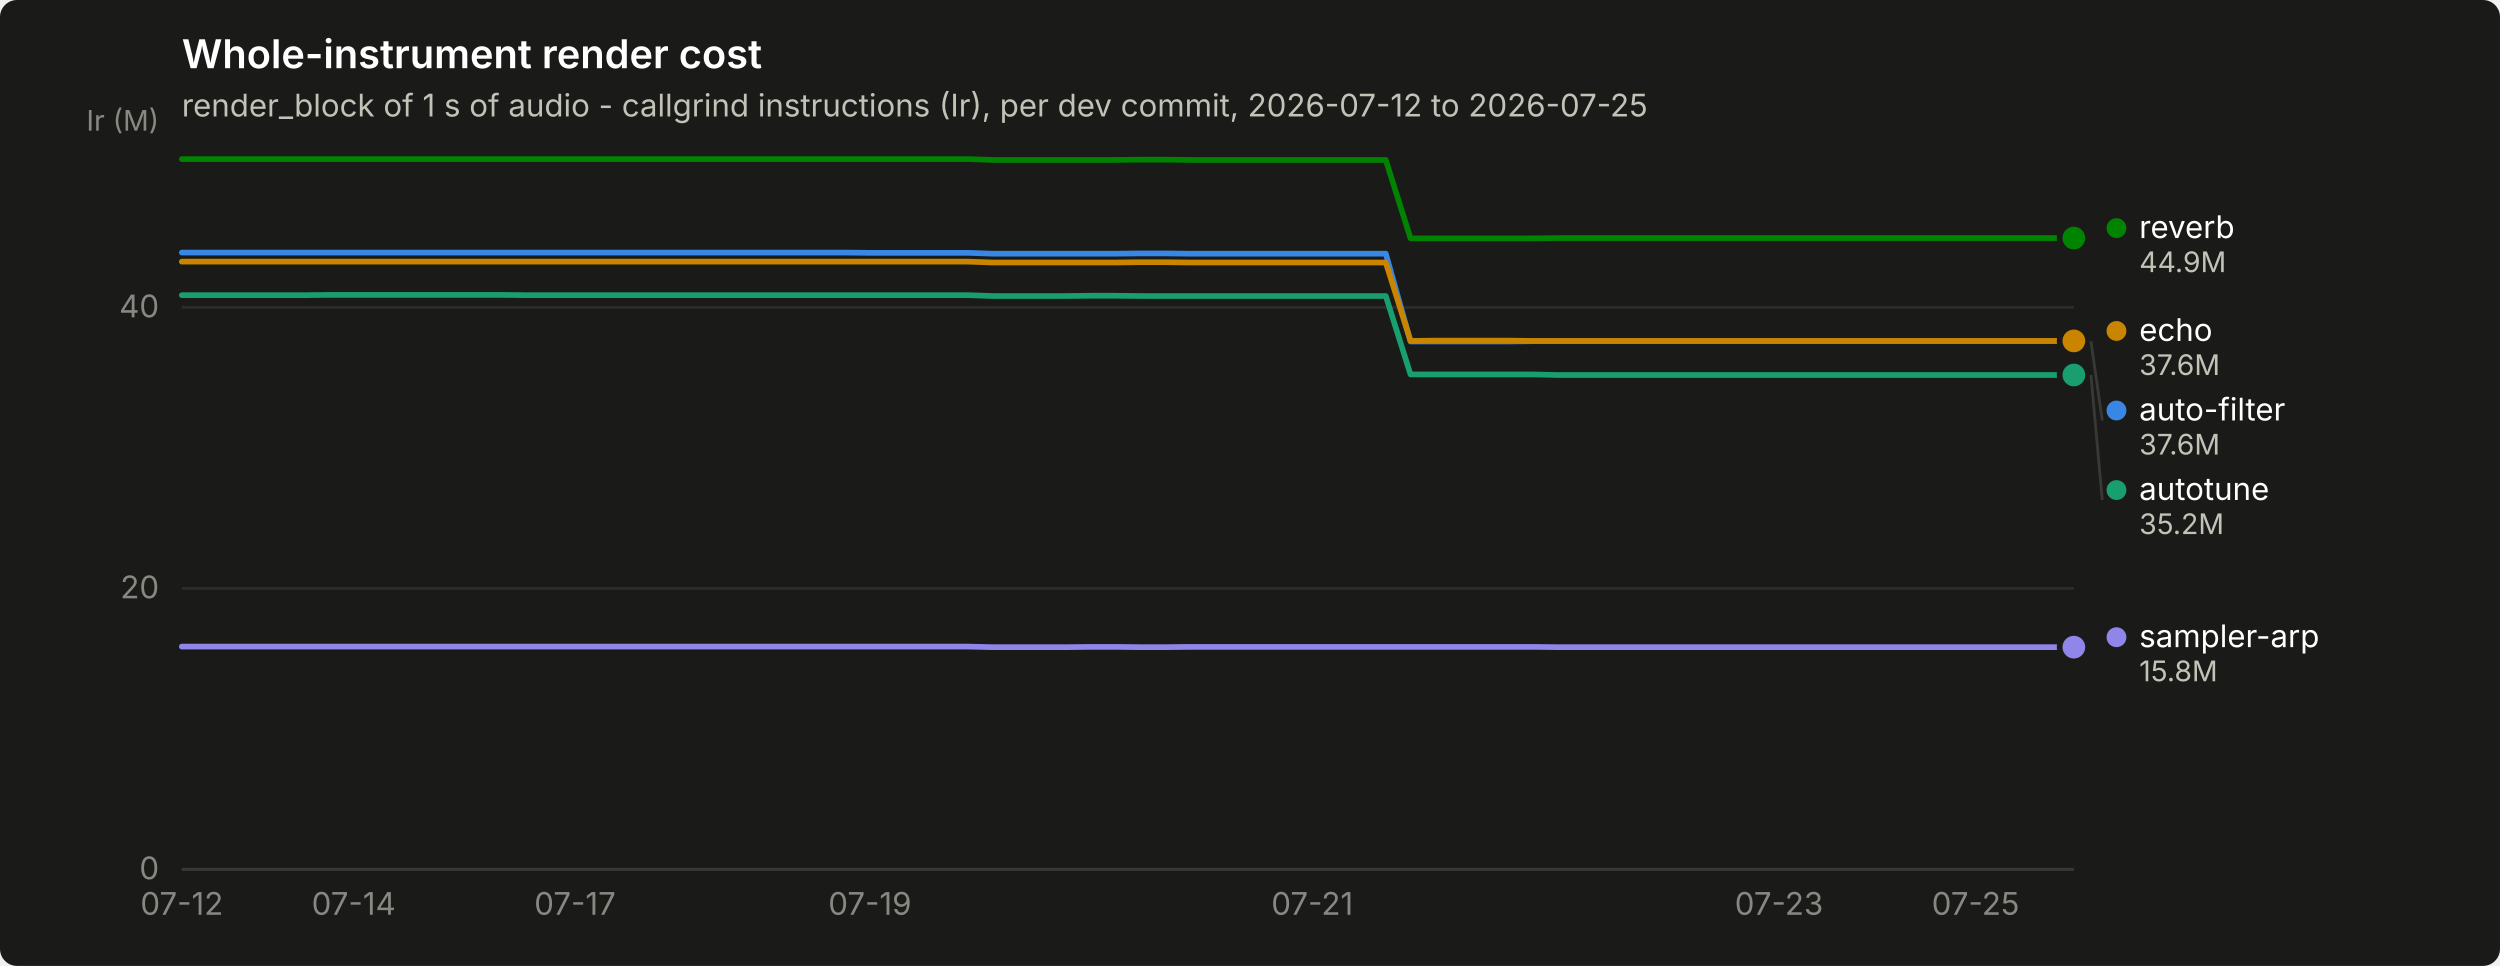
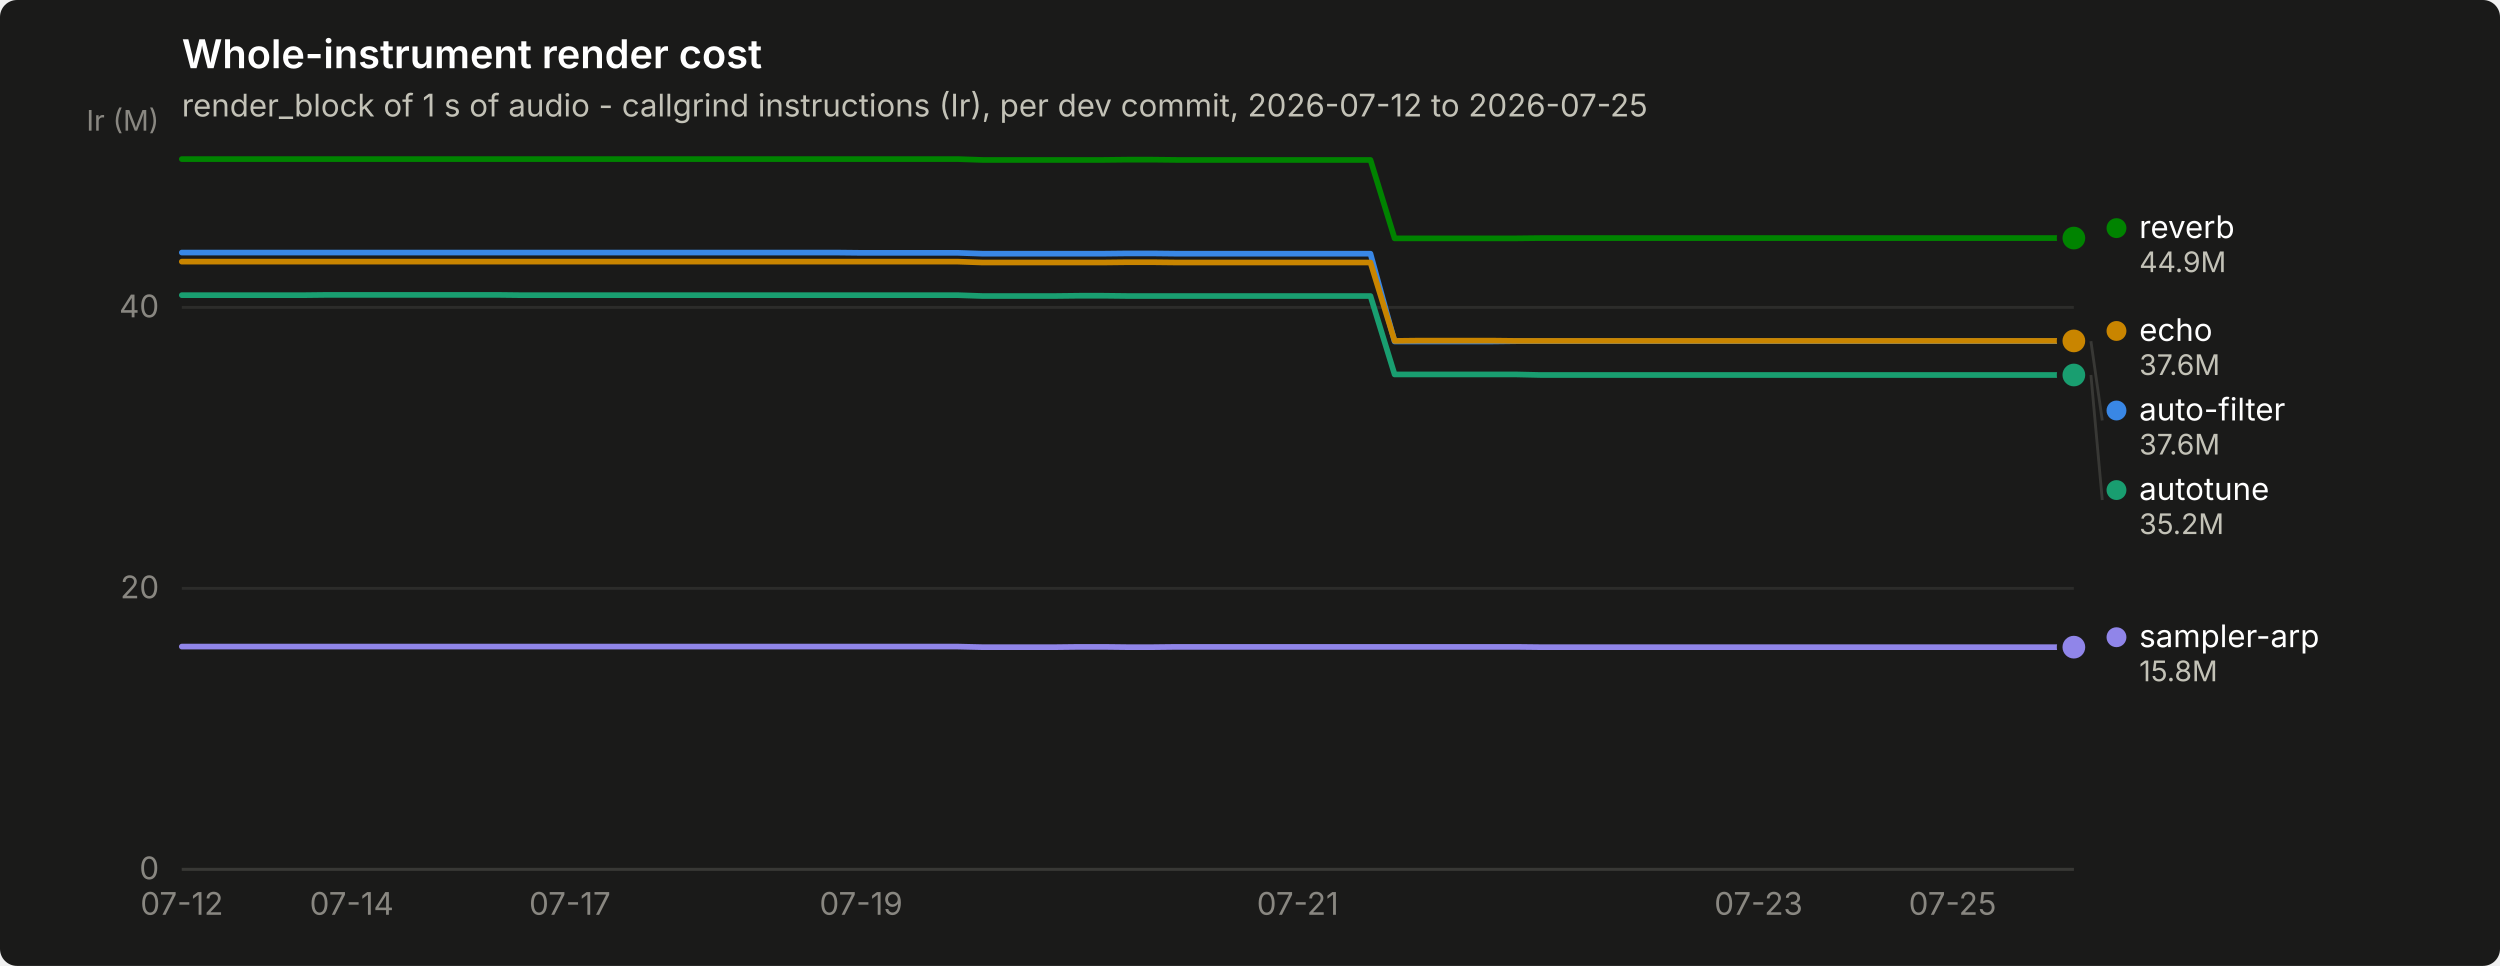
<svg xmlns="http://www.w3.org/2000/svg" width="880" height="340" viewBox="0 0 880 340" role="img" aria-label="Whole-instrument render cost">
  <rect width="880" height="340" rx="6" fill="#1a1a19" />
  <text x="64" y="24" font-family="system-ui, -apple-system, &quot;Segoe UI&quot;, sans-serif" font-size="14" font-weight="600" fill="#ffffff">Whole-instrument render cost</text>
  <text x="64" y="41" font-family="system-ui, -apple-system, &quot;Segoe UI&quot;, sans-serif" font-size="11" fill="#c3c2b7">render_block of 1 s of audio - callgrind instructions (Ir), per dev commit, 2026-07-12 to 2026-07-25</text>
  <line x1="64" y1="306.0" x2="730" y2="306.0" stroke="#2c2c2a" stroke-width="1" />
  <text x="56" y="309.5" text-anchor="end" font-family="system-ui, -apple-system, &quot;Segoe UI&quot;, sans-serif" font-size="11" style="font-variant-numeric: tabular-nums" fill="#898781">0</text>
  <line x1="64" y1="207.1" x2="730" y2="207.1" stroke="#2c2c2a" stroke-width="1" />
  <text x="56" y="210.6" text-anchor="end" font-family="system-ui, -apple-system, &quot;Segoe UI&quot;, sans-serif" font-size="11" style="font-variant-numeric: tabular-nums" fill="#898781">20</text>
  <line x1="64" y1="108.2" x2="730" y2="108.2" stroke="#2c2c2a" stroke-width="1" />
  <text x="56" y="111.7" text-anchor="end" font-family="system-ui, -apple-system, &quot;Segoe UI&quot;, sans-serif" font-size="11" style="font-variant-numeric: tabular-nums" fill="#898781">40</text>
  <text x="56" y="46" text-anchor="end" font-family="system-ui, -apple-system, &quot;Segoe UI&quot;, sans-serif" font-size="10" fill="#898781">Ir (M)</text>
  <line x1="64" y1="306" x2="730" y2="306" stroke="#383835" stroke-width="1" />
  <text x="64.0" y="322" text-anchor="middle" font-family="system-ui, -apple-system, &quot;Segoe UI&quot;, sans-serif" font-size="11" style="font-variant-numeric: tabular-nums" fill="#898781">07-12</text>
-   <text x="124.5" y="322" text-anchor="middle" font-family="system-ui, -apple-system, &quot;Segoe UI&quot;, sans-serif" font-size="11" style="font-variant-numeric: tabular-nums" fill="#898781">07-14</text>
-   <text x="202.4" y="322" text-anchor="middle" font-family="system-ui, -apple-system, &quot;Segoe UI&quot;, sans-serif" font-size="11" style="font-variant-numeric: tabular-nums" fill="#898781">07-17</text>
-   <text x="306.2" y="322" text-anchor="middle" font-family="system-ui, -apple-system, &quot;Segoe UI&quot;, sans-serif" font-size="11" style="font-variant-numeric: tabular-nums" fill="#898781">07-19</text>
-   <text x="461.9" y="322" text-anchor="middle" font-family="system-ui, -apple-system, &quot;Segoe UI&quot;, sans-serif" font-size="11" style="font-variant-numeric: tabular-nums" fill="#898781">07-21</text>
-   <text x="626.2" y="322" text-anchor="middle" font-family="system-ui, -apple-system, &quot;Segoe UI&quot;, sans-serif" font-size="11" style="font-variant-numeric: tabular-nums" fill="#898781">07-23</text>
-   <text x="695.4" y="322" text-anchor="middle" font-family="system-ui, -apple-system, &quot;Segoe UI&quot;, sans-serif" font-size="11" style="font-variant-numeric: tabular-nums" fill="#898781">07-25</text>
-   <path d="M64.0,88.9 L72.6,88.9 L81.3,88.9 L89.9,88.9 L98.6,88.9 L107.2,88.9 L115.9,88.9 L124.5,88.9 L133.2,88.9 L141.8,88.9 L150.5,88.9 L159.1,88.9 L167.8,88.9 L176.4,88.9 L185.1,88.9 L193.7,88.9 L202.4,88.9 L211.0,88.9 L219.7,88.9 L228.3,88.9 L237.0,88.9 L245.6,88.9 L254.3,88.9 L262.9,88.9 L271.6,88.9 L280.2,88.9 L288.9,88.9 L297.5,88.9 L306.2,89.0 L314.8,89.0 L323.5,89.0 L332.1,89.0 L340.8,89.0 L349.4,89.3 L358.1,89.3 L366.7,89.3 L375.4,89.3 L384.0,89.3 L392.7,89.3 L401.3,89.2 L410.0,89.2 L418.6,89.3 L427.3,89.3 L435.9,89.3 L444.6,89.3 L453.2,89.3 L461.9,89.3 L470.5,89.3 L479.2,89.3 L487.8,89.3 L496.5,120.2 L505.1,120.2 L513.8,120.2 L522.4,120.2 L531.1,120.2 L539.7,120.1 L548.4,120.1 L557.0,120.1 L565.7,120.1 L574.3,120.1 L583.0,120.1 L591.6,120.1 L600.3,120.1 L608.9,120.1 L617.6,120.1 L626.2,120.1 L634.9,120.1 L643.5,120.1 L652.2,120.1 L660.8,120.1 L669.5,120.1 L678.1,120.1 L686.8,120.1 L695.4,120.1 L704.1,120.1 L712.7,120.1 L721.4,120.1 L730.0,120.1" fill="none" stroke="#3987e5" stroke-width="2" stroke-linejoin="round" stroke-linecap="round" />
+   <text x="123.8" y="322" text-anchor="middle" font-family="system-ui, -apple-system, &quot;Segoe UI&quot;, sans-serif" font-size="11" style="font-variant-numeric: tabular-nums" fill="#898781">07-14</text>
+   <text x="200.6" y="322" text-anchor="middle" font-family="system-ui, -apple-system, &quot;Segoe UI&quot;, sans-serif" font-size="11" style="font-variant-numeric: tabular-nums" fill="#898781">07-17</text>
+   <text x="303.1" y="322" text-anchor="middle" font-family="system-ui, -apple-system, &quot;Segoe UI&quot;, sans-serif" font-size="11" style="font-variant-numeric: tabular-nums" fill="#898781">07-19</text>
+   <text x="456.8" y="322" text-anchor="middle" font-family="system-ui, -apple-system, &quot;Segoe UI&quot;, sans-serif" font-size="11" style="font-variant-numeric: tabular-nums" fill="#898781">07-21</text>
+   <text x="619.0" y="322" text-anchor="middle" font-family="system-ui, -apple-system, &quot;Segoe UI&quot;, sans-serif" font-size="11" style="font-variant-numeric: tabular-nums" fill="#898781">07-23</text>
+   <text x="687.3" y="322" text-anchor="middle" font-family="system-ui, -apple-system, &quot;Segoe UI&quot;, sans-serif" font-size="11" style="font-variant-numeric: tabular-nums" fill="#898781">07-25</text>
+   <path d="M64.0,88.9 L72.5,88.9 L81.1,88.9 L89.6,88.9 L98.2,88.9 L106.7,88.9 L115.2,88.9 L123.8,88.9 L132.3,88.9 L140.8,88.9 L149.4,88.9 L157.9,88.9 L166.5,88.9 L175.0,88.9 L183.5,88.9 L192.1,88.9 L200.6,88.9 L209.2,88.9 L217.7,88.9 L226.2,88.9 L234.8,88.9 L243.3,88.9 L251.8,88.9 L260.4,88.9 L268.9,88.9 L277.5,88.9 L286.0,88.9 L294.5,88.9 L303.1,89.0 L311.6,89.0 L320.2,89.0 L328.7,89.0 L337.2,89.0 L345.8,89.3 L354.3,89.3 L362.8,89.3 L371.4,89.3 L379.9,89.3 L388.5,89.3 L397.0,89.2 L405.5,89.2 L414.1,89.3 L422.6,89.3 L431.2,89.3 L439.7,89.3 L448.2,89.3 L456.8,89.3 L465.3,89.3 L473.8,89.3 L482.4,89.3 L490.9,120.2 L499.5,120.2 L508.0,120.2 L516.5,120.2 L525.1,120.2 L533.6,120.1 L542.2,120.1 L550.7,120.1 L559.2,120.1 L567.8,120.1 L576.3,120.1 L584.8,120.1 L593.4,120.1 L601.9,120.1 L610.5,120.1 L619.0,120.1 L627.5,120.1 L636.1,120.1 L644.6,120.1 L653.2,120.1 L661.7,120.1 L670.2,120.1 L678.8,120.1 L687.3,120.1 L695.8,120.1 L704.4,120.1 L712.9,120.1 L721.5,120.1 L730.0,120.1" fill="none" stroke="#3987e5" stroke-width="2" stroke-linejoin="round" stroke-linecap="round" />
  <circle cx="730.0" cy="120.1" r="6" fill="#1a1a19" />
  <circle cx="730.0" cy="120.1" r="4" fill="#3987e5" />
-   <path d="M64.0,103.9 L72.6,103.9 L81.3,103.9 L89.9,103.9 L98.6,103.9 L107.2,103.9 L115.9,103.8 L124.5,103.8 L133.2,103.8 L141.8,103.8 L150.5,103.8 L159.1,103.8 L167.8,103.8 L176.4,103.8 L185.1,103.9 L193.7,103.9 L202.4,103.9 L211.0,103.9 L219.7,103.9 L228.3,103.9 L237.0,103.9 L245.6,103.9 L254.3,103.9 L262.9,103.9 L271.6,103.9 L280.2,103.9 L288.9,103.9 L297.5,103.9 L306.2,103.9 L314.8,103.9 L323.5,103.9 L332.1,103.9 L340.8,103.9 L349.4,104.2 L358.1,104.2 L366.7,104.2 L375.4,104.2 L384.0,104.1 L392.7,104.1 L401.3,104.2 L410.0,104.2 L418.6,104.2 L427.3,104.2 L435.9,104.2 L444.6,104.2 L453.2,104.2 L461.9,104.2 L470.5,104.2 L479.2,104.2 L487.8,104.2 L496.5,131.8 L505.1,131.8 L513.8,131.8 L522.4,131.8 L531.1,131.8 L539.7,131.8 L548.4,132.0 L557.0,132.0 L565.7,132.0 L574.3,132.0 L583.0,132.0 L591.6,132.0 L600.3,132.0 L608.9,132.0 L617.6,132.0 L626.2,132.0 L634.9,132.0 L643.5,132.0 L652.2,132.0 L660.8,132.0 L669.5,132.0 L678.1,132.0 L686.8,132.0 L695.4,132.0 L704.1,132.0 L712.7,132.0 L721.4,132.0 L730.0,132.0" fill="none" stroke="#199e70" stroke-width="2" stroke-linejoin="round" stroke-linecap="round" />
+   <path d="M64.0,103.9 L72.5,103.9 L81.1,103.9 L89.6,103.9 L98.2,103.9 L106.7,103.9 L115.2,103.8 L123.8,103.8 L132.3,103.8 L140.8,103.8 L149.4,103.8 L157.9,103.8 L166.5,103.8 L175.0,103.8 L183.5,103.9 L192.1,103.9 L200.6,103.9 L209.2,103.9 L217.7,103.9 L226.2,103.9 L234.8,103.9 L243.3,103.9 L251.8,103.9 L260.4,103.9 L268.9,103.9 L277.5,103.9 L286.0,103.9 L294.5,103.9 L303.1,103.9 L311.6,103.9 L320.2,103.9 L328.7,103.9 L337.2,103.9 L345.8,104.2 L354.3,104.2 L362.8,104.2 L371.4,104.2 L379.9,104.1 L388.5,104.1 L397.0,104.2 L405.5,104.2 L414.1,104.2 L422.6,104.2 L431.2,104.2 L439.7,104.2 L448.2,104.2 L456.8,104.2 L465.3,104.2 L473.8,104.2 L482.4,104.2 L490.9,131.8 L499.5,131.8 L508.0,131.8 L516.5,131.8 L525.1,131.8 L533.6,131.8 L542.2,132.0 L550.7,132.0 L559.2,132.0 L567.8,132.0 L576.3,132.0 L584.8,132.0 L593.4,132.0 L601.9,132.0 L610.5,132.0 L619.0,132.0 L627.5,132.0 L636.1,132.0 L644.6,132.0 L653.2,132.0 L661.7,132.0 L670.2,132.0 L678.8,132.0 L687.3,132.0 L695.8,132.0 L704.4,132.0 L712.9,132.0 L721.5,132.0 L730.0,132.0" fill="none" stroke="#199e70" stroke-width="2" stroke-linejoin="round" stroke-linecap="round" />
  <circle cx="730.0" cy="132.0" r="6" fill="#1a1a19" />
  <circle cx="730.0" cy="132.0" r="4" fill="#199e70" />
-   <path d="M64.0,92.1 L72.6,92.1 L81.3,92.1 L89.9,92.1 L98.6,92.1 L107.2,92.1 L115.9,92.1 L124.5,92.1 L133.2,92.1 L141.8,92.1 L150.5,92.1 L159.1,92.1 L167.8,92.1 L176.4,92.1 L185.1,92.1 L193.7,92.1 L202.4,92.1 L211.0,92.1 L219.7,92.1 L228.3,92.1 L237.0,92.1 L245.6,92.1 L254.3,92.1 L262.9,92.1 L271.6,92.1 L280.2,92.1 L288.9,92.1 L297.5,92.1 L306.2,92.1 L314.8,92.1 L323.5,92.1 L332.1,92.1 L340.8,92.1 L349.4,92.4 L358.1,92.4 L366.7,92.4 L375.4,92.4 L384.0,92.4 L392.7,92.4 L401.3,92.3 L410.0,92.3 L418.6,92.4 L427.3,92.4 L435.9,92.4 L444.6,92.4 L453.2,92.4 L461.9,92.4 L470.5,92.4 L479.2,92.4 L487.8,92.4 L496.5,120.0 L505.1,119.9 L513.8,119.9 L522.4,119.9 L531.1,119.9 L539.7,120.0 L548.4,120.0 L557.0,120.0 L565.7,120.0 L574.3,120.0 L583.0,120.0 L591.6,120.0 L600.3,120.0 L608.9,120.0 L617.6,120.0 L626.2,120.0 L634.9,120.0 L643.5,120.0 L652.2,120.0 L660.8,120.0 L669.5,120.0 L678.1,120.0 L686.8,120.0 L695.4,120.0 L704.1,120.0 L712.7,120.0 L721.4,120.0 L730.0,120.0" fill="none" stroke="#c98500" stroke-width="2" stroke-linejoin="round" stroke-linecap="round" />
+   <path d="M64.0,92.1 L72.5,92.1 L81.1,92.1 L89.6,92.1 L98.2,92.1 L106.7,92.1 L115.2,92.1 L123.8,92.1 L132.3,92.1 L140.8,92.1 L149.4,92.1 L157.9,92.1 L166.5,92.1 L175.0,92.1 L183.5,92.1 L192.1,92.1 L200.6,92.1 L209.2,92.1 L217.7,92.1 L226.2,92.1 L234.8,92.1 L243.3,92.1 L251.8,92.1 L260.4,92.1 L268.9,92.1 L277.5,92.1 L286.0,92.1 L294.5,92.1 L303.1,92.1 L311.6,92.1 L320.2,92.1 L328.7,92.1 L337.2,92.1 L345.8,92.4 L354.3,92.4 L362.8,92.4 L371.4,92.4 L379.9,92.4 L388.5,92.4 L397.0,92.3 L405.5,92.3 L414.1,92.4 L422.6,92.4 L431.2,92.4 L439.7,92.4 L448.2,92.4 L456.8,92.4 L465.3,92.4 L473.8,92.4 L482.4,92.4 L490.9,120.0 L499.5,119.9 L508.0,119.9 L516.5,119.9 L525.1,119.9 L533.6,120.0 L542.2,120.0 L550.7,120.0 L559.2,120.0 L567.8,120.0 L576.3,120.0 L584.8,120.0 L593.4,120.0 L601.9,120.0 L610.5,120.0 L619.0,120.0 L627.5,120.0 L636.1,120.0 L644.6,120.0 L653.2,120.0 L661.7,120.0 L670.2,120.0 L678.8,120.0 L687.3,120.0 L695.8,120.0 L704.4,120.0 L712.9,120.0 L721.5,120.0 L730.0,120.0" fill="none" stroke="#c98500" stroke-width="2" stroke-linejoin="round" stroke-linecap="round" />
  <circle cx="730.0" cy="120.0" r="6" fill="#1a1a19" />
  <circle cx="730.0" cy="120.0" r="4" fill="#c98500" />
-   <path d="M64.0,56.0 L72.6,56.0 L81.3,56.0 L89.9,56.0 L98.6,56.0 L107.2,56.0 L115.9,56.0 L124.5,56.0 L133.2,56.0 L141.8,56.0 L150.5,56.0 L159.1,56.0 L167.8,56.0 L176.4,56.0 L185.1,56.0 L193.7,56.0 L202.4,56.0 L211.0,56.0 L219.7,56.0 L228.3,56.0 L237.0,56.0 L245.6,56.0 L254.3,56.0 L262.9,56.0 L271.6,56.0 L280.2,56.0 L288.9,56.0 L297.5,56.0 L306.2,56.0 L314.8,56.0 L323.5,56.0 L332.1,56.0 L340.8,56.0 L349.4,56.3 L358.1,56.3 L366.7,56.3 L375.4,56.3 L384.0,56.3 L392.7,56.3 L401.3,56.2 L410.0,56.2 L418.6,56.3 L427.3,56.3 L435.9,56.3 L444.6,56.3 L453.2,56.3 L461.9,56.3 L470.5,56.3 L479.2,56.3 L487.8,56.3 L496.5,83.9 L505.1,83.9 L513.8,83.9 L522.4,83.9 L531.1,83.9 L539.7,83.9 L548.4,83.8 L557.0,83.8 L565.7,83.8 L574.3,83.8 L583.0,83.8 L591.6,83.8 L600.3,83.8 L608.9,83.8 L617.6,83.8 L626.2,83.8 L634.9,83.8 L643.5,83.8 L652.2,83.8 L660.8,83.8 L669.5,83.8 L678.1,83.8 L686.8,83.8 L695.4,83.8 L704.1,83.8 L712.7,83.8 L721.4,83.8 L730.0,83.8" fill="none" stroke="#008300" stroke-width="2" stroke-linejoin="round" stroke-linecap="round" />
+   <path d="M64.0,56.0 L72.5,56.0 L81.1,56.0 L89.6,56.0 L98.2,56.0 L106.7,56.0 L115.2,56.0 L123.8,56.0 L132.3,56.0 L140.8,56.0 L149.4,56.0 L157.9,56.0 L166.5,56.0 L175.0,56.0 L183.5,56.0 L192.1,56.0 L200.6,56.0 L209.2,56.0 L217.7,56.0 L226.2,56.0 L234.8,56.0 L243.3,56.0 L251.8,56.0 L260.4,56.0 L268.9,56.0 L277.5,56.0 L286.0,56.0 L294.5,56.0 L303.1,56.0 L311.6,56.0 L320.2,56.0 L328.7,56.0 L337.2,56.0 L345.8,56.3 L354.3,56.3 L362.8,56.3 L371.4,56.3 L379.9,56.3 L388.5,56.3 L397.0,56.2 L405.5,56.2 L414.1,56.3 L422.6,56.3 L431.2,56.3 L439.7,56.3 L448.2,56.3 L456.8,56.3 L465.3,56.3 L473.8,56.3 L482.4,56.3 L490.9,83.9 L499.5,83.9 L508.0,83.9 L516.5,83.9 L525.1,83.9 L533.6,83.9 L542.2,83.8 L550.7,83.8 L559.2,83.8 L567.8,83.8 L576.3,83.8 L584.8,83.8 L593.4,83.8 L601.9,83.8 L610.5,83.8 L619.0,83.8 L627.5,83.8 L636.1,83.8 L644.6,83.8 L653.2,83.8 L661.7,83.8 L670.2,83.8 L678.8,83.8 L687.3,83.8 L695.8,83.8 L704.4,83.8 L712.9,83.8 L721.5,83.8 L730.0,83.8" fill="none" stroke="#008300" stroke-width="2" stroke-linejoin="round" stroke-linecap="round" />
  <circle cx="730.0" cy="83.8" r="6" fill="#1a1a19" />
  <circle cx="730.0" cy="83.8" r="4" fill="#008300" />
-   <path d="M64.0,227.6 L72.6,227.6 L81.3,227.6 L89.9,227.6 L98.6,227.6 L107.2,227.6 L115.9,227.6 L124.5,227.6 L133.2,227.6 L141.8,227.6 L150.5,227.6 L159.1,227.6 L167.8,227.6 L176.4,227.6 L185.1,227.6 L193.7,227.6 L202.4,227.6 L211.0,227.6 L219.7,227.6 L228.3,227.6 L237.0,227.6 L245.6,227.6 L254.3,227.6 L262.9,227.6 L271.6,227.6 L280.2,227.6 L288.9,227.6 L297.5,227.6 L306.2,227.6 L314.8,227.6 L323.5,227.6 L332.1,227.6 L340.8,227.6 L349.4,227.8 L358.1,227.8 L366.7,227.8 L375.4,227.8 L384.0,227.7 L392.7,227.7 L401.3,227.8 L410.0,227.8 L418.6,227.7 L427.3,227.7 L435.9,227.7 L444.6,227.7 L453.2,227.7 L461.9,227.7 L470.5,227.7 L479.2,227.7 L487.8,227.7 L496.5,227.7 L505.1,227.7 L513.8,227.7 L522.4,227.7 L531.1,227.7 L539.7,227.7 L548.4,227.8 L557.0,227.8 L565.7,227.8 L574.3,227.8 L583.0,227.8 L591.6,227.8 L600.3,227.8 L608.9,227.8 L617.6,227.8 L626.2,227.8 L634.9,227.8 L643.5,227.8 L652.2,227.8 L660.8,227.8 L669.5,227.8 L678.1,227.8 L686.8,227.8 L695.4,227.8 L704.1,227.8 L712.7,227.8 L721.4,227.8 L730.0,227.8" fill="none" stroke="#9085e9" stroke-width="2" stroke-linejoin="round" stroke-linecap="round" />
+   <path d="M64.0,227.6 L72.5,227.6 L81.1,227.6 L89.6,227.6 L98.2,227.6 L106.7,227.6 L115.2,227.6 L123.8,227.6 L132.3,227.6 L140.8,227.6 L149.4,227.6 L157.9,227.6 L166.5,227.6 L175.0,227.6 L183.5,227.6 L192.1,227.6 L200.6,227.6 L209.2,227.6 L217.7,227.6 L226.2,227.6 L234.8,227.6 L243.3,227.6 L251.8,227.6 L260.4,227.6 L268.9,227.6 L277.5,227.6 L286.0,227.6 L294.5,227.6 L303.1,227.6 L311.6,227.6 L320.2,227.6 L328.7,227.6 L337.2,227.6 L345.8,227.8 L354.3,227.8 L362.8,227.8 L371.4,227.8 L379.9,227.7 L388.5,227.7 L397.0,227.8 L405.5,227.8 L414.1,227.7 L422.6,227.7 L431.2,227.7 L439.7,227.7 L448.2,227.7 L456.8,227.7 L465.3,227.7 L473.8,227.7 L482.4,227.7 L490.9,227.7 L499.5,227.7 L508.0,227.7 L516.5,227.7 L525.1,227.7 L533.6,227.7 L542.2,227.8 L550.7,227.8 L559.2,227.8 L567.8,227.8 L576.3,227.8 L584.8,227.8 L593.4,227.8 L601.9,227.8 L610.5,227.8 L619.0,227.8 L627.5,227.8 L636.1,227.8 L644.6,227.8 L653.2,227.8 L661.7,227.8 L670.2,227.8 L678.8,227.8 L687.3,227.8 L695.8,227.8 L704.4,227.8 L712.9,227.8 L721.5,227.8 L730.0,227.8" fill="none" stroke="#9085e9" stroke-width="2" stroke-linejoin="round" stroke-linecap="round" />
  <circle cx="730.0" cy="227.8" r="6" fill="#1a1a19" />
  <circle cx="730.0" cy="227.8" r="4" fill="#9085e9" />
  <circle cx="745.0" cy="80.3" r="3.5" fill="#008300" />
  <text x="753.0" y="83.8" font-family="system-ui, -apple-system, &quot;Segoe UI&quot;, sans-serif" font-size="11" fill="#ffffff">reverb</text>
  <text x="753.0" y="95.8" font-family="system-ui, -apple-system, &quot;Segoe UI&quot;, sans-serif" font-size="10" style="font-variant-numeric: tabular-nums" fill="#c3c2b7">44.9M</text>
  <circle cx="745.0" cy="116.5" r="3.5" fill="#c98500" />
  <text x="753.0" y="120.0" font-family="system-ui, -apple-system, &quot;Segoe UI&quot;, sans-serif" font-size="11" fill="#ffffff">echo</text>
  <text x="753.0" y="132.0" font-family="system-ui, -apple-system, &quot;Segoe UI&quot;, sans-serif" font-size="10" style="font-variant-numeric: tabular-nums" fill="#c3c2b7">37.6M</text>
  <line x1="736.0" y1="120.1" x2="740.0" y2="148.0" stroke="#383835" stroke-width="1" />
  <circle cx="745.0" cy="144.5" r="3.5" fill="#3987e5" />
  <text x="753.0" y="148.0" font-family="system-ui, -apple-system, &quot;Segoe UI&quot;, sans-serif" font-size="11" fill="#ffffff">auto-filter</text>
  <text x="753.0" y="160.0" font-family="system-ui, -apple-system, &quot;Segoe UI&quot;, sans-serif" font-size="10" style="font-variant-numeric: tabular-nums" fill="#c3c2b7">37.6M</text>
  <line x1="736.0" y1="132.0" x2="740.0" y2="176.0" stroke="#383835" stroke-width="1" />
  <circle cx="745.0" cy="172.5" r="3.5" fill="#199e70" />
  <text x="753.0" y="176.0" font-family="system-ui, -apple-system, &quot;Segoe UI&quot;, sans-serif" font-size="11" fill="#ffffff">autotune</text>
  <text x="753.0" y="188.0" font-family="system-ui, -apple-system, &quot;Segoe UI&quot;, sans-serif" font-size="10" style="font-variant-numeric: tabular-nums" fill="#c3c2b7">35.2M</text>
  <circle cx="745.0" cy="224.3" r="3.5" fill="#9085e9" />
  <text x="753.0" y="227.8" font-family="system-ui, -apple-system, &quot;Segoe UI&quot;, sans-serif" font-size="11" fill="#ffffff">sampler-arp</text>
  <text x="753.0" y="239.8" font-family="system-ui, -apple-system, &quot;Segoe UI&quot;, sans-serif" font-size="10" style="font-variant-numeric: tabular-nums" fill="#c3c2b7">15.8M</text>
</svg>
